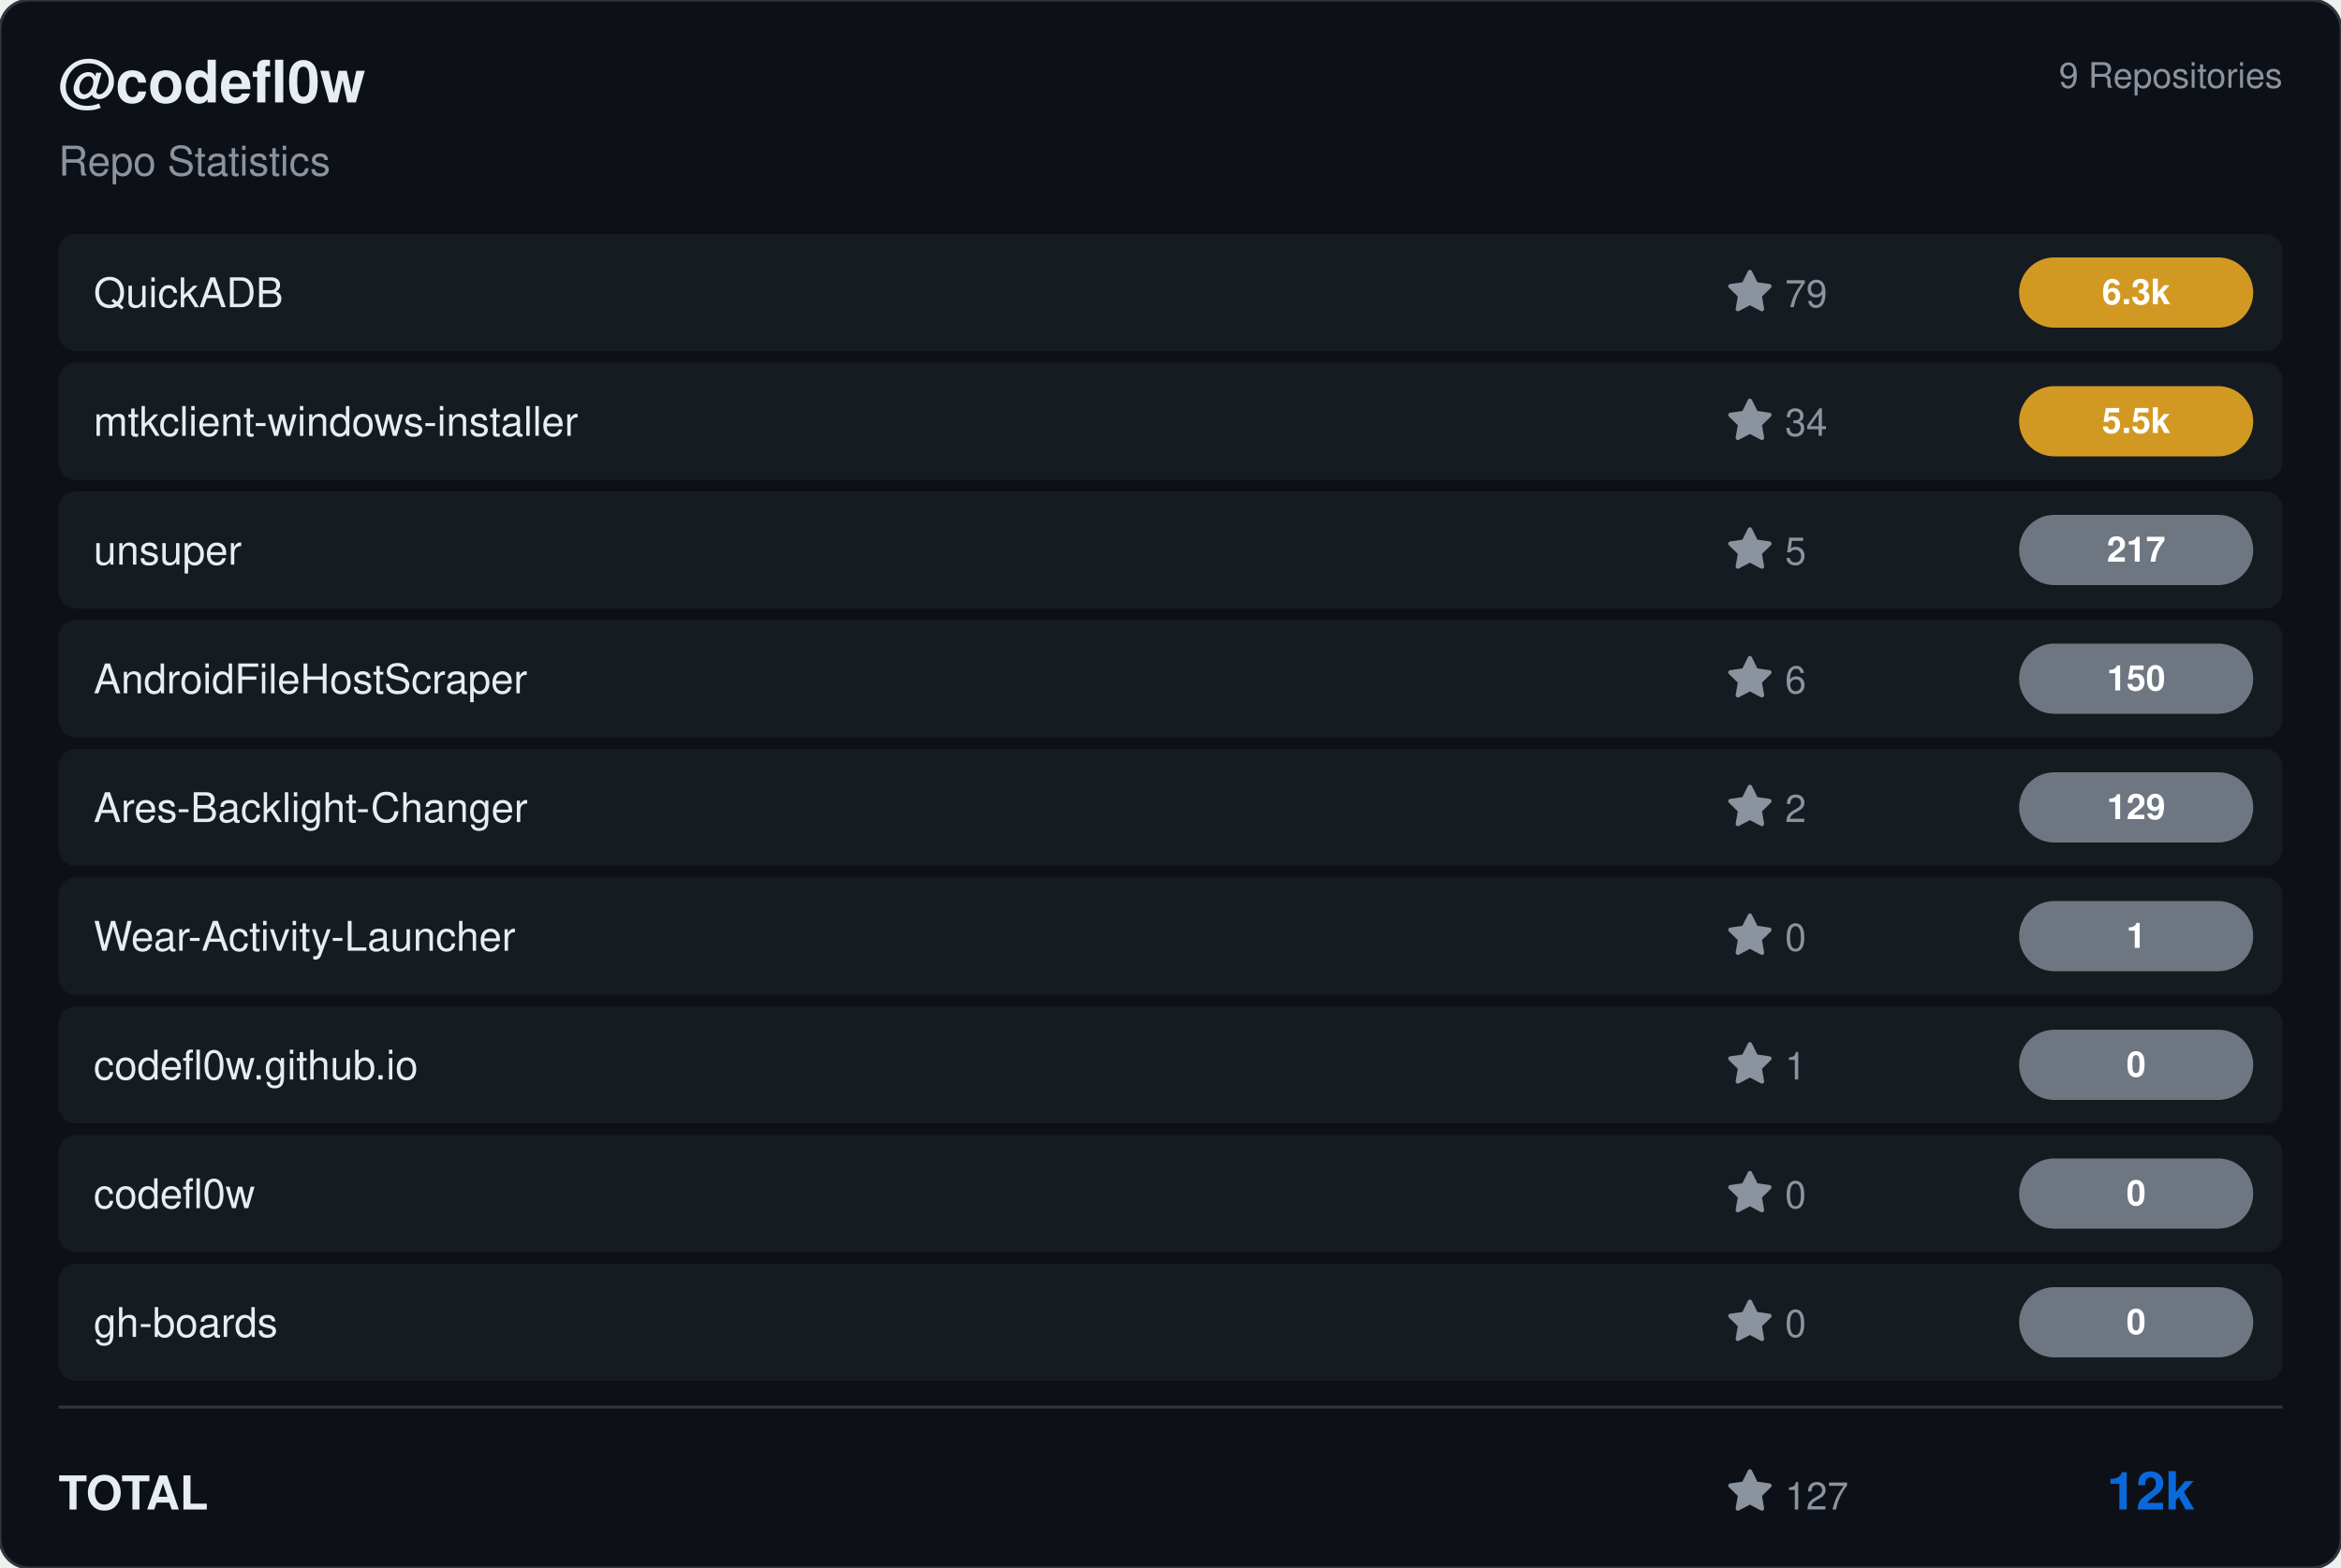
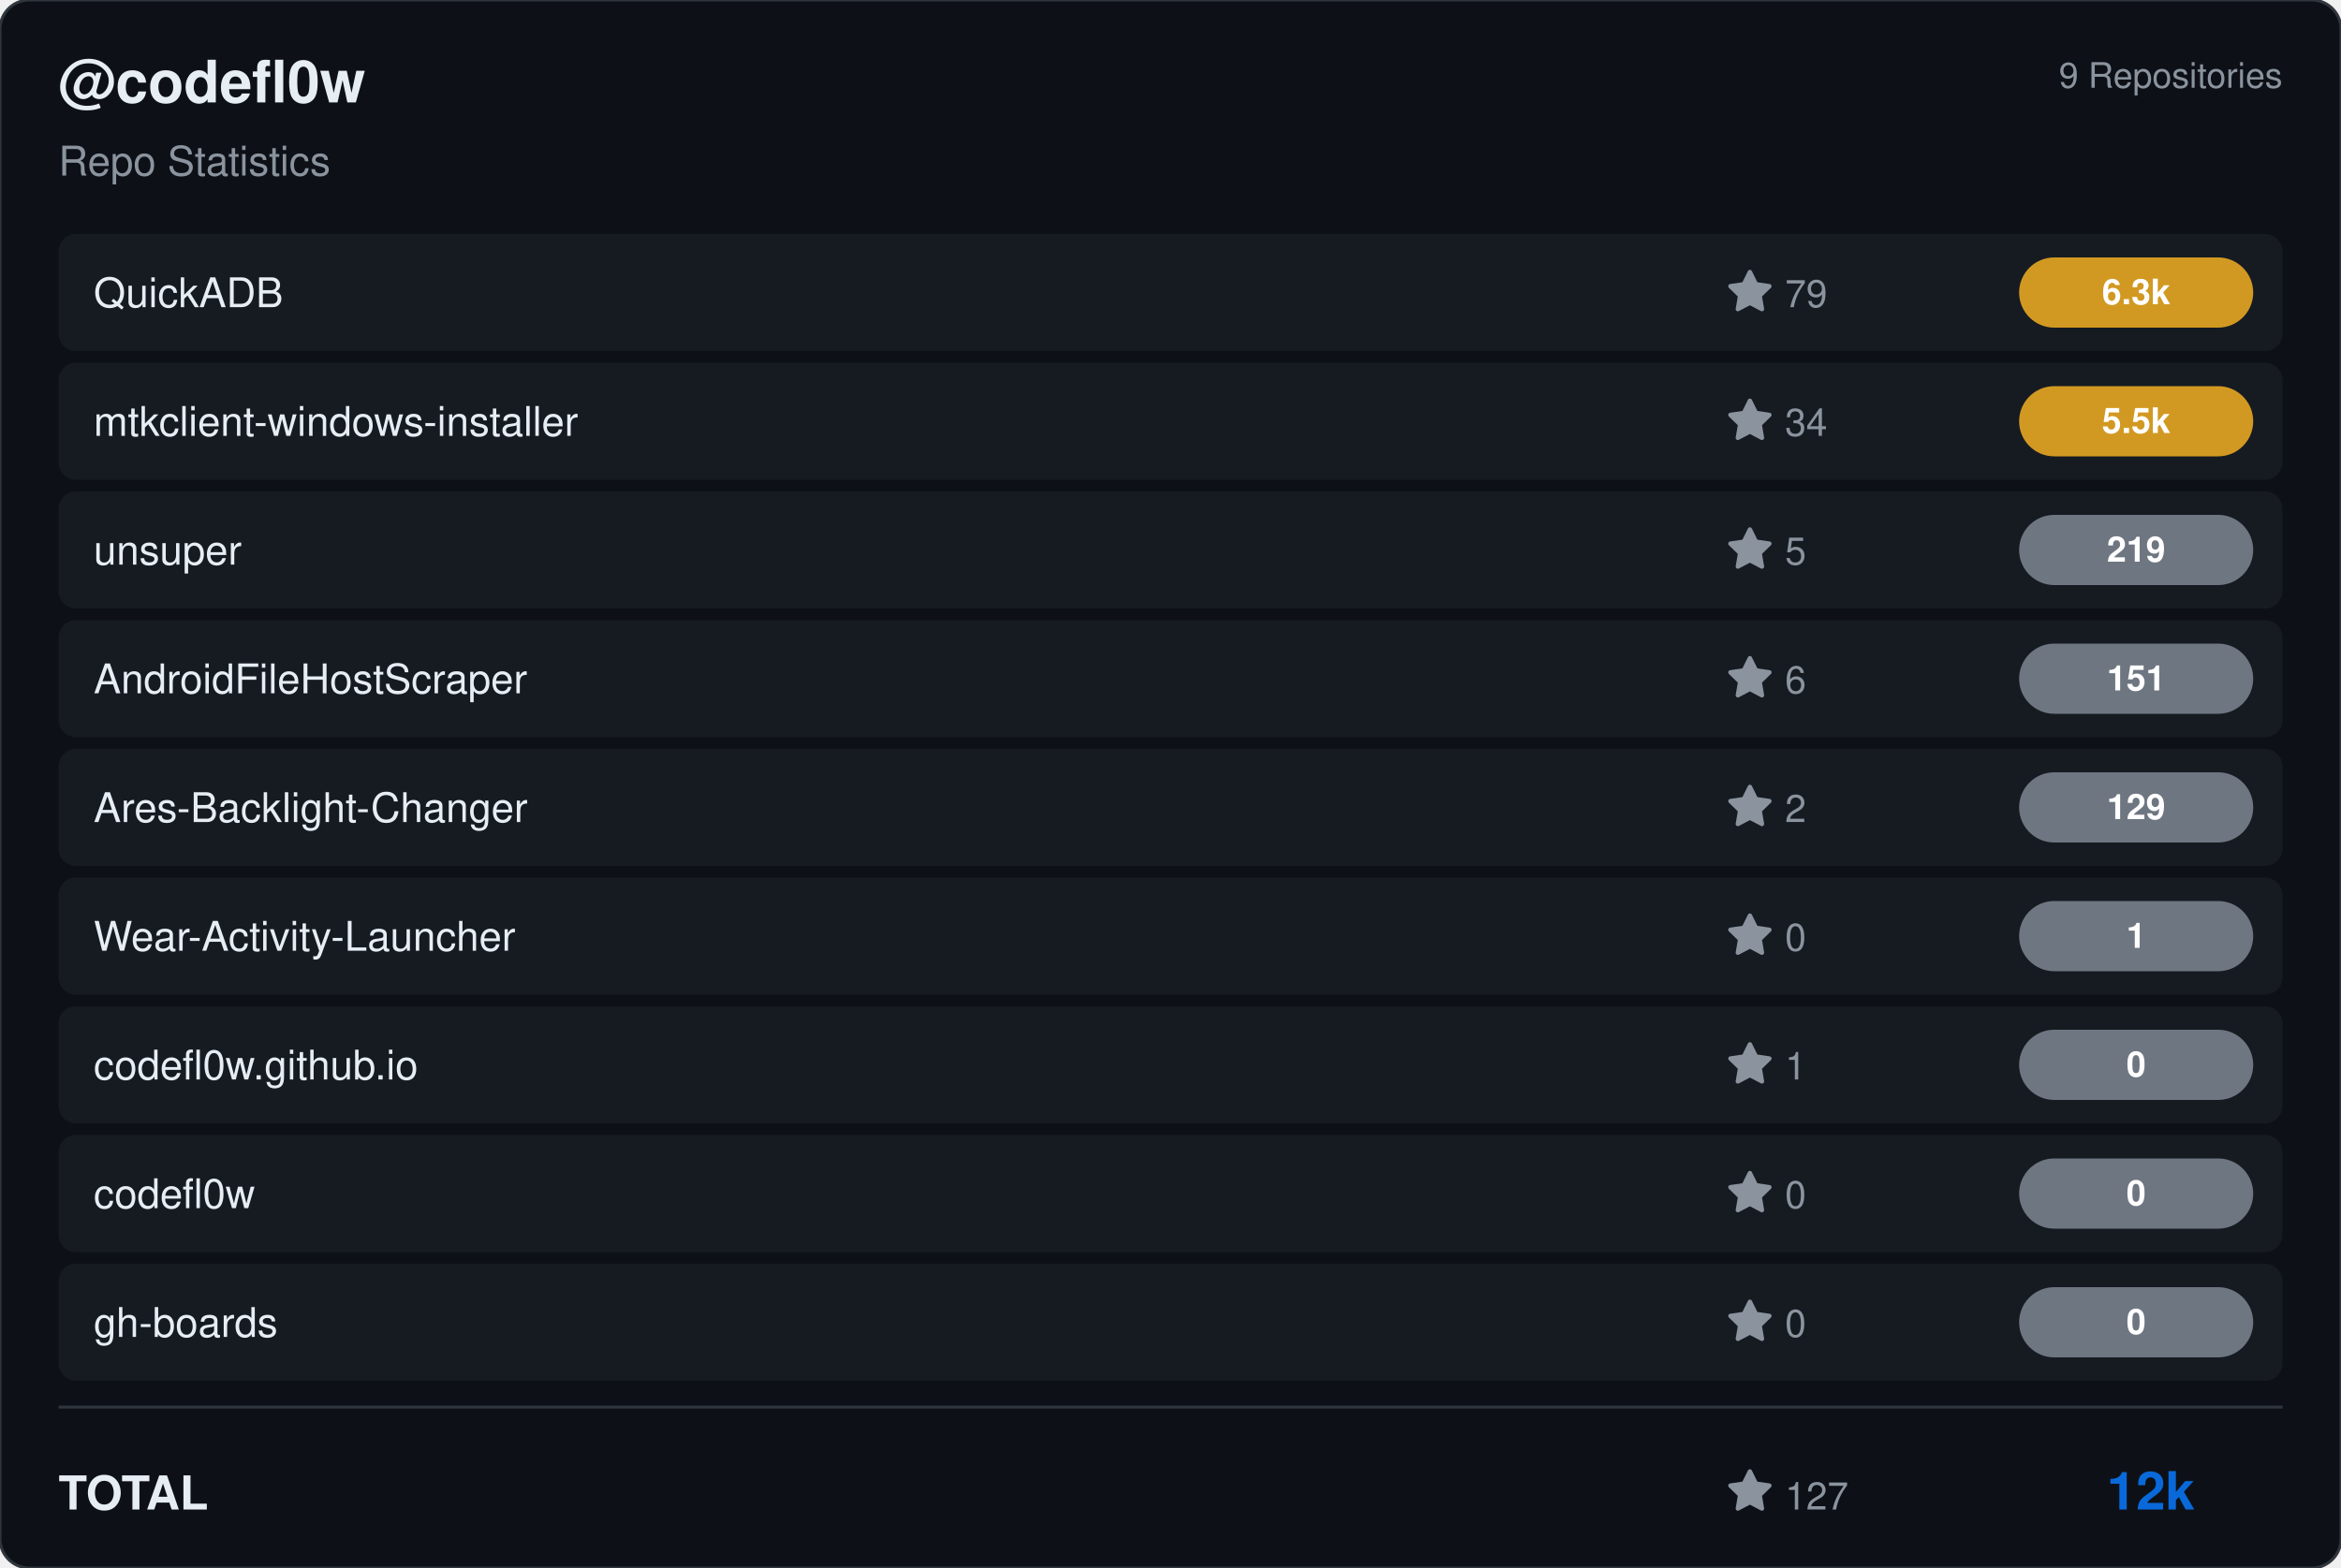
<svg xmlns="http://www.w3.org/2000/svg" viewBox="0 0 800 536" width="800" height="536">
  <rect width="800" height="536" rx="10" fill="#0d1117" stroke="#30363d" stroke-width="1" />
  <g transform="translate(20, 35)">
    <text fill="#e6edf3" font-size="20" font-family="Segoe UI, Helvetica, Arial, sans-serif" font-weight="600">@codefl0w</text>
    <text y="25" fill="#8b949e" font-size="14" font-family="Segoe UI, Helvetica, Arial, sans-serif">Repo Statistics</text>
  </g>
  <text x="780" y="30" fill="#8b949e" font-size="12" font-family="Segoe UI, Helvetica, Arial, sans-serif" text-anchor="end">9 Repositories</text>
  <rect x="20" y="80" width="760" height="40" rx="6" fill="#161b22" />
  <text x="32" y="105" fill="#e6edf3" font-size="14" font-family="Segoe UI, Helvetica, Arial, sans-serif" font-weight="500">QuickADB</text>
  <g transform="translate(590, 92)">
    <path d="M8 .25a.75.75 0 0 1 .673.418l1.882 3.815 4.21.612a.75.75 0 0 1 .416 1.279l-3.046 2.97.719 4.192a.751.751 0 0 1-1.088.791L8 12.347l-3.766 1.98a.75.75 0 0 1-1.088-.79l.72-4.194L.818 6.374a.75.75 0 0 1 .416-1.28l4.21-.611L7.327.668A.75.75 0 0 1 8 .25Z" fill="#8b949e" />
    <text x="20" y="13" fill="#8b949e" font-size="13" font-family="Segoe UI, Helvetica, Arial, sans-serif">79</text>
  </g>
  <rect x="690" y="88.0" width="80" height="24" rx="12" fill="#d29922" />
  <text x="730.0" y="104.0" fill="#ffffff" font-size="12" font-weight="bold" font-family="Segoe UI, Helvetica, Arial, sans-serif" text-anchor="middle">6.3k</text>
  <rect x="20" y="124" width="760" height="40" rx="6" fill="#161b22" />
  <text x="32" y="149" fill="#e6edf3" font-size="14" font-family="Segoe UI, Helvetica, Arial, sans-serif" font-weight="500">mtkclient-windows-installer</text>
  <g transform="translate(590, 136)">
    <path d="M8 .25a.75.75 0 0 1 .673.418l1.882 3.815 4.21.612a.75.75 0 0 1 .416 1.279l-3.046 2.97.719 4.192a.751.751 0 0 1-1.088.791L8 12.347l-3.766 1.98a.75.75 0 0 1-1.088-.79l.72-4.194L.818 6.374a.75.75 0 0 1 .416-1.28l4.21-.611L7.327.668A.75.75 0 0 1 8 .25Z" fill="#8b949e" />
    <text x="20" y="13" fill="#8b949e" font-size="13" font-family="Segoe UI, Helvetica, Arial, sans-serif">34</text>
  </g>
  <rect x="690" y="132.0" width="80" height="24" rx="12" fill="#d29922" />
  <text x="730.0" y="148.0" fill="#ffffff" font-size="12" font-weight="bold" font-family="Segoe UI, Helvetica, Arial, sans-serif" text-anchor="middle">5.5k</text>
  <rect x="20" y="168" width="760" height="40" rx="6" fill="#161b22" />
  <text x="32" y="193" fill="#e6edf3" font-size="14" font-family="Segoe UI, Helvetica, Arial, sans-serif" font-weight="500">unsuper</text>
  <g transform="translate(590, 180)">
    <path d="M8 .25a.75.75 0 0 1 .673.418l1.882 3.815 4.21.612a.75.75 0 0 1 .416 1.279l-3.046 2.97.719 4.192a.751.751 0 0 1-1.088.791L8 12.347l-3.766 1.98a.75.75 0 0 1-1.088-.79l.72-4.194L.818 6.374a.75.75 0 0 1 .416-1.28l4.21-.611L7.327.668A.75.75 0 0 1 8 .25Z" fill="#8b949e" />
    <text x="20" y="13" fill="#8b949e" font-size="13" font-family="Segoe UI, Helvetica, Arial, sans-serif">5</text>
  </g>
  <rect x="690" y="176.0" width="80" height="24" rx="12" fill="#6e7681" />
-   <text x="730.0" y="192.0" fill="#ffffff" font-size="12" font-weight="bold" font-family="Segoe UI, Helvetica, Arial, sans-serif" text-anchor="middle">217</text>
+   <text x="730.0" y="192.0" fill="#ffffff" font-size="12" font-weight="bold" font-family="Segoe UI, Helvetica, Arial, sans-serif" text-anchor="middle">219</text>
  <rect x="20" y="212" width="760" height="40" rx="6" fill="#161b22" />
  <text x="32" y="237" fill="#e6edf3" font-size="14" font-family="Segoe UI, Helvetica, Arial, sans-serif" font-weight="500">AndroidFileHostScraper</text>
  <g transform="translate(590, 224)">
    <path d="M8 .25a.75.75 0 0 1 .673.418l1.882 3.815 4.21.612a.75.75 0 0 1 .416 1.279l-3.046 2.97.719 4.192a.751.751 0 0 1-1.088.791L8 12.347l-3.766 1.98a.75.75 0 0 1-1.088-.79l.72-4.194L.818 6.374a.75.75 0 0 1 .416-1.28l4.21-.611L7.327.668A.75.75 0 0 1 8 .25Z" fill="#8b949e" />
    <text x="20" y="13" fill="#8b949e" font-size="13" font-family="Segoe UI, Helvetica, Arial, sans-serif">6</text>
  </g>
  <rect x="690" y="220.0" width="80" height="24" rx="12" fill="#6e7681" />
-   <text x="730.0" y="236.0" fill="#ffffff" font-size="12" font-weight="bold" font-family="Segoe UI, Helvetica, Arial, sans-serif" text-anchor="middle">150</text>
+   <text x="730.0" y="236.0" fill="#ffffff" font-size="12" font-weight="bold" font-family="Segoe UI, Helvetica, Arial, sans-serif" text-anchor="middle">151</text>
  <rect x="20" y="256" width="760" height="40" rx="6" fill="#161b22" />
  <text x="32" y="281" fill="#e6edf3" font-size="14" font-family="Segoe UI, Helvetica, Arial, sans-serif" font-weight="500">Ares-Backlight-Changer</text>
  <g transform="translate(590, 268)">
    <path d="M8 .25a.75.75 0 0 1 .673.418l1.882 3.815 4.21.612a.75.75 0 0 1 .416 1.279l-3.046 2.97.719 4.192a.751.751 0 0 1-1.088.791L8 12.347l-3.766 1.98a.75.75 0 0 1-1.088-.79l.72-4.194L.818 6.374a.75.75 0 0 1 .416-1.28l4.21-.611L7.327.668A.75.75 0 0 1 8 .25Z" fill="#8b949e" />
    <text x="20" y="13" fill="#8b949e" font-size="13" font-family="Segoe UI, Helvetica, Arial, sans-serif">2</text>
  </g>
  <rect x="690" y="264.0" width="80" height="24" rx="12" fill="#6e7681" />
  <text x="730.0" y="280.0" fill="#ffffff" font-size="12" font-weight="bold" font-family="Segoe UI, Helvetica, Arial, sans-serif" text-anchor="middle">129</text>
  <rect x="20" y="300" width="760" height="40" rx="6" fill="#161b22" />
  <text x="32" y="325" fill="#e6edf3" font-size="14" font-family="Segoe UI, Helvetica, Arial, sans-serif" font-weight="500">Wear-Activity-Launcher</text>
  <g transform="translate(590, 312)">
    <path d="M8 .25a.75.75 0 0 1 .673.418l1.882 3.815 4.21.612a.75.75 0 0 1 .416 1.279l-3.046 2.97.719 4.192a.751.751 0 0 1-1.088.791L8 12.347l-3.766 1.98a.75.75 0 0 1-1.088-.79l.72-4.194L.818 6.374a.75.75 0 0 1 .416-1.28l4.21-.611L7.327.668A.75.75 0 0 1 8 .25Z" fill="#8b949e" />
    <text x="20" y="13" fill="#8b949e" font-size="13" font-family="Segoe UI, Helvetica, Arial, sans-serif">0</text>
  </g>
  <rect x="690" y="308.0" width="80" height="24" rx="12" fill="#6e7681" />
  <text x="730.0" y="324.0" fill="#ffffff" font-size="12" font-weight="bold" font-family="Segoe UI, Helvetica, Arial, sans-serif" text-anchor="middle">1</text>
  <rect x="20" y="344" width="760" height="40" rx="6" fill="#161b22" />
  <text x="32" y="369" fill="#e6edf3" font-size="14" font-family="Segoe UI, Helvetica, Arial, sans-serif" font-weight="500">codefl0w.github.io</text>
  <g transform="translate(590, 356)">
    <path d="M8 .25a.75.75 0 0 1 .673.418l1.882 3.815 4.21.612a.75.75 0 0 1 .416 1.279l-3.046 2.97.719 4.192a.751.751 0 0 1-1.088.791L8 12.347l-3.766 1.98a.75.75 0 0 1-1.088-.79l.72-4.194L.818 6.374a.75.75 0 0 1 .416-1.28l4.21-.611L7.327.668A.75.75 0 0 1 8 .25Z" fill="#8b949e" />
    <text x="20" y="13" fill="#8b949e" font-size="13" font-family="Segoe UI, Helvetica, Arial, sans-serif">1</text>
  </g>
  <rect x="690" y="352.0" width="80" height="24" rx="12" fill="#6e7681" />
  <text x="730.0" y="368.0" fill="#ffffff" font-size="12" font-weight="bold" font-family="Segoe UI, Helvetica, Arial, sans-serif" text-anchor="middle">0</text>
  <rect x="20" y="388" width="760" height="40" rx="6" fill="#161b22" />
  <text x="32" y="413" fill="#e6edf3" font-size="14" font-family="Segoe UI, Helvetica, Arial, sans-serif" font-weight="500">codefl0w</text>
  <g transform="translate(590, 400)">
    <path d="M8 .25a.75.75 0 0 1 .673.418l1.882 3.815 4.21.612a.75.75 0 0 1 .416 1.279l-3.046 2.97.719 4.192a.751.751 0 0 1-1.088.791L8 12.347l-3.766 1.98a.75.75 0 0 1-1.088-.79l.72-4.194L.818 6.374a.75.75 0 0 1 .416-1.28l4.21-.611L7.327.668A.75.75 0 0 1 8 .25Z" fill="#8b949e" />
    <text x="20" y="13" fill="#8b949e" font-size="13" font-family="Segoe UI, Helvetica, Arial, sans-serif">0</text>
  </g>
  <rect x="690" y="396.0" width="80" height="24" rx="12" fill="#6e7681" />
  <text x="730.0" y="412.0" fill="#ffffff" font-size="12" font-weight="bold" font-family="Segoe UI, Helvetica, Arial, sans-serif" text-anchor="middle">0</text>
  <rect x="20" y="432" width="760" height="40" rx="6" fill="#161b22" />
  <text x="32" y="457" fill="#e6edf3" font-size="14" font-family="Segoe UI, Helvetica, Arial, sans-serif" font-weight="500">gh-boards</text>
  <g transform="translate(590, 444)">
    <path d="M8 .25a.75.75 0 0 1 .673.418l1.882 3.815 4.21.612a.75.75 0 0 1 .416 1.279l-3.046 2.97.719 4.192a.751.751 0 0 1-1.088.791L8 12.347l-3.766 1.98a.75.75 0 0 1-1.088-.79l.72-4.194L.818 6.374a.75.75 0 0 1 .416-1.28l4.21-.611L7.327.668A.75.75 0 0 1 8 .25Z" fill="#8b949e" />
    <text x="20" y="13" fill="#8b949e" font-size="13" font-family="Segoe UI, Helvetica, Arial, sans-serif">0</text>
  </g>
  <rect x="690" y="440.0" width="80" height="24" rx="12" fill="#6e7681" />
  <text x="730.0" y="456.0" fill="#ffffff" font-size="12" font-weight="bold" font-family="Segoe UI, Helvetica, Arial, sans-serif" text-anchor="middle">0</text>
  <line x1="20" y1="481" x2="780" y2="481" stroke="#30363d" />
  <text x="20" y="516" fill="#e6edf3" font-size="16" font-family="Segoe UI, Helvetica, Arial, sans-serif" font-weight="600">TOTAL</text>
  <g transform="translate(590, 502)">
    <path d="M8 .25a.75.75 0 0 1 .673.418l1.882 3.815 4.21.612a.75.75 0 0 1 .416 1.279l-3.046 2.97.719 4.192a.751.751 0 0 1-1.088.791L8 12.347l-3.766 1.98a.75.75 0 0 1-1.088-.79l.72-4.194L.818 6.374a.75.75 0 0 1 .416-1.28l4.21-.611L7.327.668A.75.75 0 0 1 8 .25Z" fill="#8b949e" />
    <text x="20" y="14" fill="#8b949e" font-size="13" font-family="Segoe UI, Helvetica, Arial, sans-serif">127</text>
  </g>
  <text x="750" y="516" fill="#0969da" font-size="18" font-family="Segoe UI, Helvetica, Arial, sans-serif" font-weight="bold" text-anchor="end">12k</text>
</svg>
